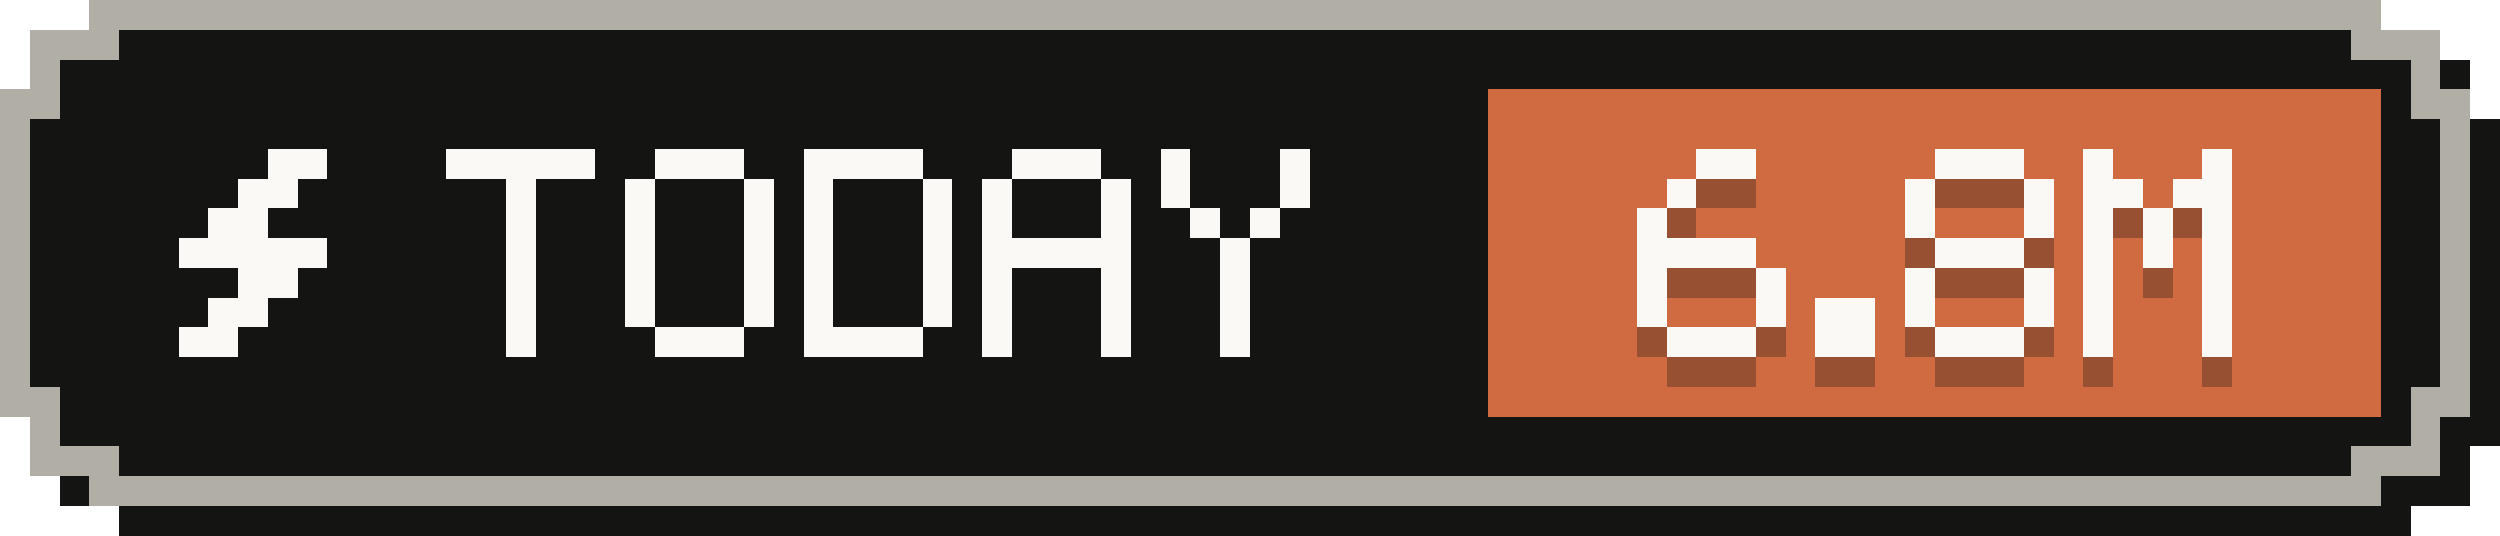
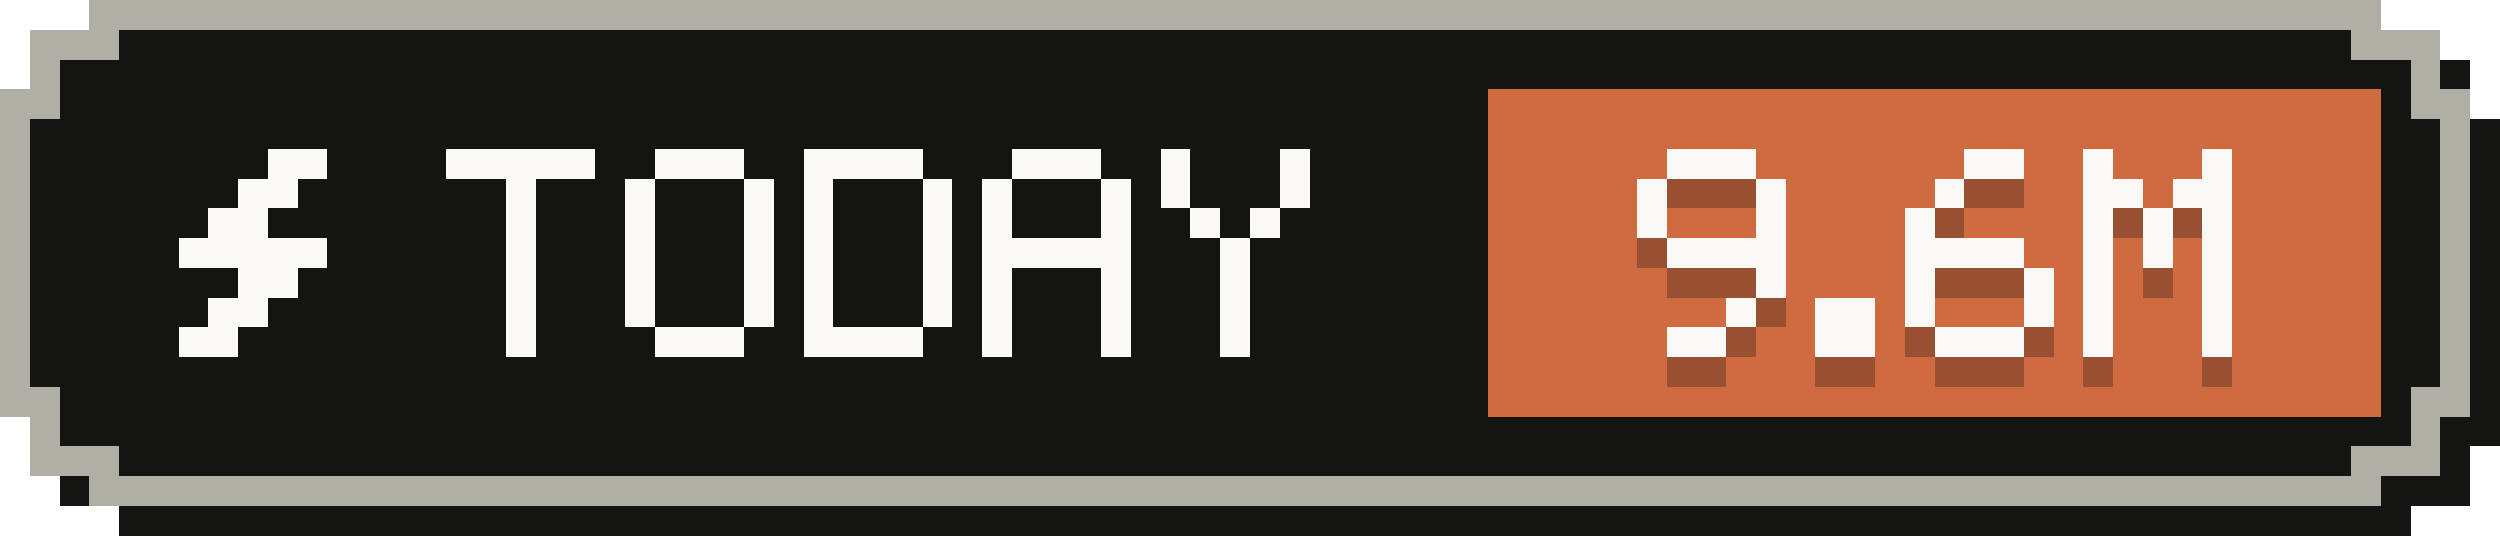
- <svg xmlns="http://www.w3.org/2000/svg" width="84" height="18" viewBox="0 0 84 18" role="img" aria-label="Tokens today: 6.8M">
+ <svg xmlns="http://www.w3.org/2000/svg" width="84" height="18" viewBox="0 0 84 18" role="img" aria-label="Tokens today: 9.6M">
  <g shape-rendering="crispEdges">
    <path fill="#141413" d="M4,1 H81 V2 H83 V4 H84 V15 H83 V17 H81 V18 H4 V17 H2 V15 H1 V4 H2 V2 H4 Z" />
    <path fill="#b0aea5" d="M3,0 H80 V1 H82 V3 H83 V14 H82 V16 H80 V17 H3 V16 H1 V14 H0 V3 H1 V1 H3 Z" />
    <path fill="#141413" d="M4,1 H79 V2 H81 V4 H82 V13 H81 V15 H79 V16 H4 V15 H2 V13 H1 V4 H2 V2 H4 Z" />
    <rect fill="#d06a41" x="50" y="3" width="30" height="11" />
    <g fill="#faf9f5">
      <rect x="9" y="5" width="2" height="1" />
      <rect x="8" y="6" width="2" height="1" />
      <rect x="7" y="7" width="2" height="1" />
      <rect x="6" y="8" width="5" height="1" />
      <rect x="8" y="9" width="2" height="1" />
      <rect x="7" y="10" width="2" height="1" />
      <rect x="6" y="11" width="2" height="1" />
    </g>
    <g fill="#faf9f5">
      <rect x="15" y="5" width="5" height="1" />
      <rect x="17" y="6" width="1" height="1" />
      <rect x="17" y="7" width="1" height="1" />
      <rect x="17" y="8" width="1" height="1" />
      <rect x="17" y="9" width="1" height="1" />
      <rect x="17" y="10" width="1" height="1" />
      <rect x="17" y="11" width="1" height="1" />
      <rect x="22" y="5" width="3" height="1" />
      <rect x="21" y="6" width="1" height="1" />
      <rect x="25" y="6" width="1" height="1" />
      <rect x="21" y="7" width="1" height="1" />
      <rect x="25" y="7" width="1" height="1" />
      <rect x="21" y="8" width="1" height="1" />
      <rect x="25" y="8" width="1" height="1" />
      <rect x="21" y="9" width="1" height="1" />
      <rect x="25" y="9" width="1" height="1" />
      <rect x="21" y="10" width="1" height="1" />
      <rect x="25" y="10" width="1" height="1" />
      <rect x="22" y="11" width="3" height="1" />
      <rect x="27" y="5" width="4" height="1" />
      <rect x="27" y="6" width="1" height="1" />
      <rect x="31" y="6" width="1" height="1" />
      <rect x="27" y="7" width="1" height="1" />
      <rect x="31" y="7" width="1" height="1" />
      <rect x="27" y="8" width="1" height="1" />
      <rect x="31" y="8" width="1" height="1" />
      <rect x="27" y="9" width="1" height="1" />
      <rect x="31" y="9" width="1" height="1" />
      <rect x="27" y="10" width="1" height="1" />
      <rect x="31" y="10" width="1" height="1" />
      <rect x="27" y="11" width="4" height="1" />
      <rect x="34" y="5" width="3" height="1" />
      <rect x="33" y="6" width="1" height="1" />
      <rect x="37" y="6" width="1" height="1" />
      <rect x="33" y="7" width="1" height="1" />
      <rect x="37" y="7" width="1" height="1" />
      <rect x="33" y="8" width="5" height="1" />
      <rect x="33" y="9" width="1" height="1" />
      <rect x="37" y="9" width="1" height="1" />
      <rect x="33" y="10" width="1" height="1" />
      <rect x="37" y="10" width="1" height="1" />
      <rect x="33" y="11" width="1" height="1" />
      <rect x="37" y="11" width="1" height="1" />
      <rect x="39" y="5" width="1" height="1" />
      <rect x="43" y="5" width="1" height="1" />
      <rect x="39" y="6" width="1" height="1" />
      <rect x="43" y="6" width="1" height="1" />
      <rect x="40" y="7" width="1" height="1" />
      <rect x="42" y="7" width="1" height="1" />
      <rect x="41" y="8" width="1" height="1" />
      <rect x="41" y="9" width="1" height="1" />
      <rect x="41" y="10" width="1" height="1" />
      <rect x="41" y="11" width="1" height="1" />
    </g>
    <g fill="#141413" fill-opacity=".3">
-       <rect x="57" y="6" width="2" height="1" />
-       <rect x="56" y="7" width="1" height="1" />
+       <rect x="56" y="6" width="3" height="1" />
+       <rect x="55" y="7" width="1" height="1" />
+       <rect x="59" y="7" width="1" height="1" />
      <rect x="55" y="8" width="1" height="1" />
-       <rect x="55" y="9" width="4" height="1" />
-       <rect x="55" y="10" width="1" height="1" />
+       <rect x="59" y="8" width="1" height="1" />
+       <rect x="56" y="9" width="4" height="1" />
      <rect x="59" y="10" width="1" height="1" />
-       <rect x="55" y="11" width="1" height="1" />
-       <rect x="59" y="11" width="1" height="1" />
-       <rect x="56" y="12" width="3" height="1" />
+       <rect x="58" y="11" width="1" height="1" />
+       <rect x="56" y="12" width="2" height="1" />
      <rect x="61" y="11" width="2" height="1" />
      <rect x="61" y="12" width="2" height="1" />
-       <rect x="65" y="6" width="3" height="1" />
-       <rect x="64" y="7" width="1" height="1" />
-       <rect x="68" y="7" width="1" height="1" />
+       <rect x="66" y="6" width="2" height="1" />
+       <rect x="65" y="7" width="1" height="1" />
      <rect x="64" y="8" width="1" height="1" />
-       <rect x="68" y="8" width="1" height="1" />
-       <rect x="65" y="9" width="3" height="1" />
+       <rect x="64" y="9" width="4" height="1" />
      <rect x="64" y="10" width="1" height="1" />
      <rect x="68" y="10" width="1" height="1" />
      <rect x="64" y="11" width="1" height="1" />
      <rect x="68" y="11" width="1" height="1" />
      <rect x="65" y="12" width="3" height="1" />
      <rect x="70" y="6" width="1" height="1" />
      <rect x="74" y="6" width="1" height="1" />
      <rect x="70" y="7" width="2" height="1" />
      <rect x="73" y="7" width="2" height="1" />
      <rect x="70" y="8" width="1" height="1" />
      <rect x="72" y="8" width="1" height="1" />
      <rect x="74" y="8" width="1" height="1" />
      <rect x="70" y="9" width="1" height="1" />
      <rect x="72" y="9" width="1" height="1" />
      <rect x="74" y="9" width="1" height="1" />
      <rect x="70" y="10" width="1" height="1" />
      <rect x="74" y="10" width="1" height="1" />
      <rect x="70" y="11" width="1" height="1" />
      <rect x="74" y="11" width="1" height="1" />
      <rect x="70" y="12" width="1" height="1" />
      <rect x="74" y="12" width="1" height="1" />
    </g>
    <g fill="#faf9f5">
-       <rect x="57" y="5" width="2" height="1" />
-       <rect x="56" y="6" width="1" height="1" />
+       <rect x="56" y="5" width="3" height="1" />
+       <rect x="55" y="6" width="1" height="1" />
+       <rect x="59" y="6" width="1" height="1" />
      <rect x="55" y="7" width="1" height="1" />
-       <rect x="55" y="8" width="4" height="1" />
-       <rect x="55" y="9" width="1" height="1" />
+       <rect x="59" y="7" width="1" height="1" />
+       <rect x="56" y="8" width="4" height="1" />
      <rect x="59" y="9" width="1" height="1" />
-       <rect x="55" y="10" width="1" height="1" />
-       <rect x="59" y="10" width="1" height="1" />
-       <rect x="56" y="11" width="3" height="1" />
+       <rect x="58" y="10" width="1" height="1" />
+       <rect x="56" y="11" width="2" height="1" />
      <rect x="61" y="10" width="2" height="1" />
      <rect x="61" y="11" width="2" height="1" />
-       <rect x="65" y="5" width="3" height="1" />
-       <rect x="64" y="6" width="1" height="1" />
-       <rect x="68" y="6" width="1" height="1" />
+       <rect x="66" y="5" width="2" height="1" />
+       <rect x="65" y="6" width="1" height="1" />
      <rect x="64" y="7" width="1" height="1" />
-       <rect x="68" y="7" width="1" height="1" />
-       <rect x="65" y="8" width="3" height="1" />
+       <rect x="64" y="8" width="4" height="1" />
      <rect x="64" y="9" width="1" height="1" />
      <rect x="68" y="9" width="1" height="1" />
      <rect x="64" y="10" width="1" height="1" />
      <rect x="68" y="10" width="1" height="1" />
      <rect x="65" y="11" width="3" height="1" />
      <rect x="70" y="5" width="1" height="1" />
      <rect x="74" y="5" width="1" height="1" />
      <rect x="70" y="6" width="2" height="1" />
      <rect x="73" y="6" width="2" height="1" />
      <rect x="70" y="7" width="1" height="1" />
      <rect x="72" y="7" width="1" height="1" />
      <rect x="74" y="7" width="1" height="1" />
      <rect x="70" y="8" width="1" height="1" />
      <rect x="72" y="8" width="1" height="1" />
      <rect x="74" y="8" width="1" height="1" />
      <rect x="70" y="9" width="1" height="1" />
      <rect x="74" y="9" width="1" height="1" />
      <rect x="70" y="10" width="1" height="1" />
      <rect x="74" y="10" width="1" height="1" />
      <rect x="70" y="11" width="1" height="1" />
      <rect x="74" y="11" width="1" height="1" />
    </g>
  </g>
</svg>
